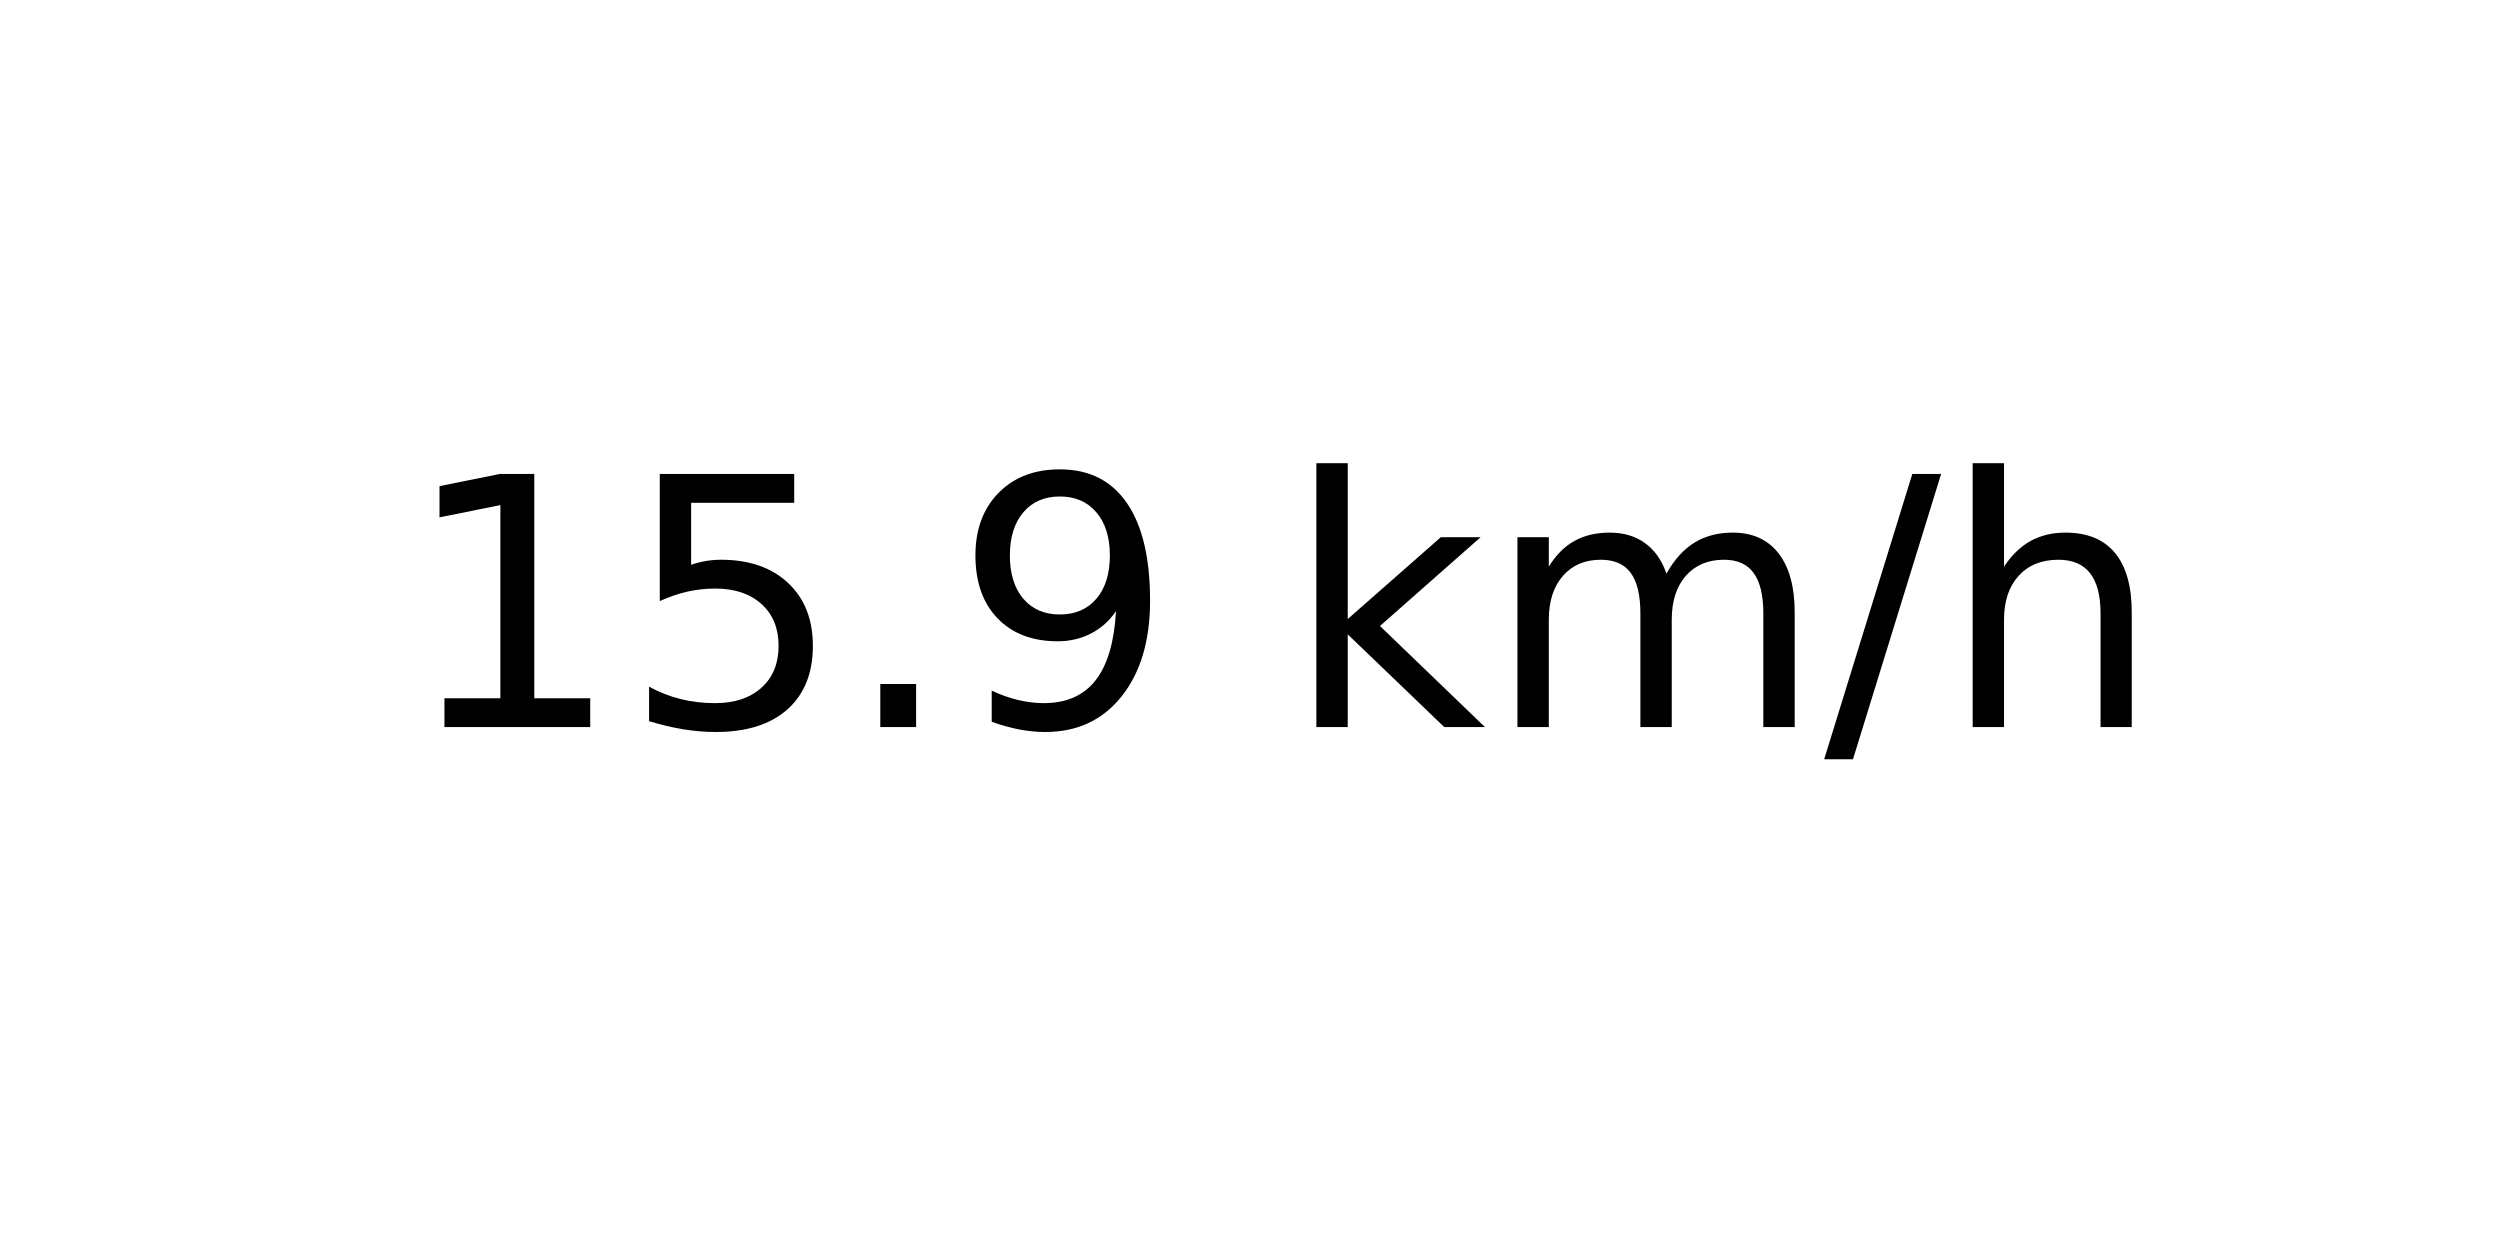
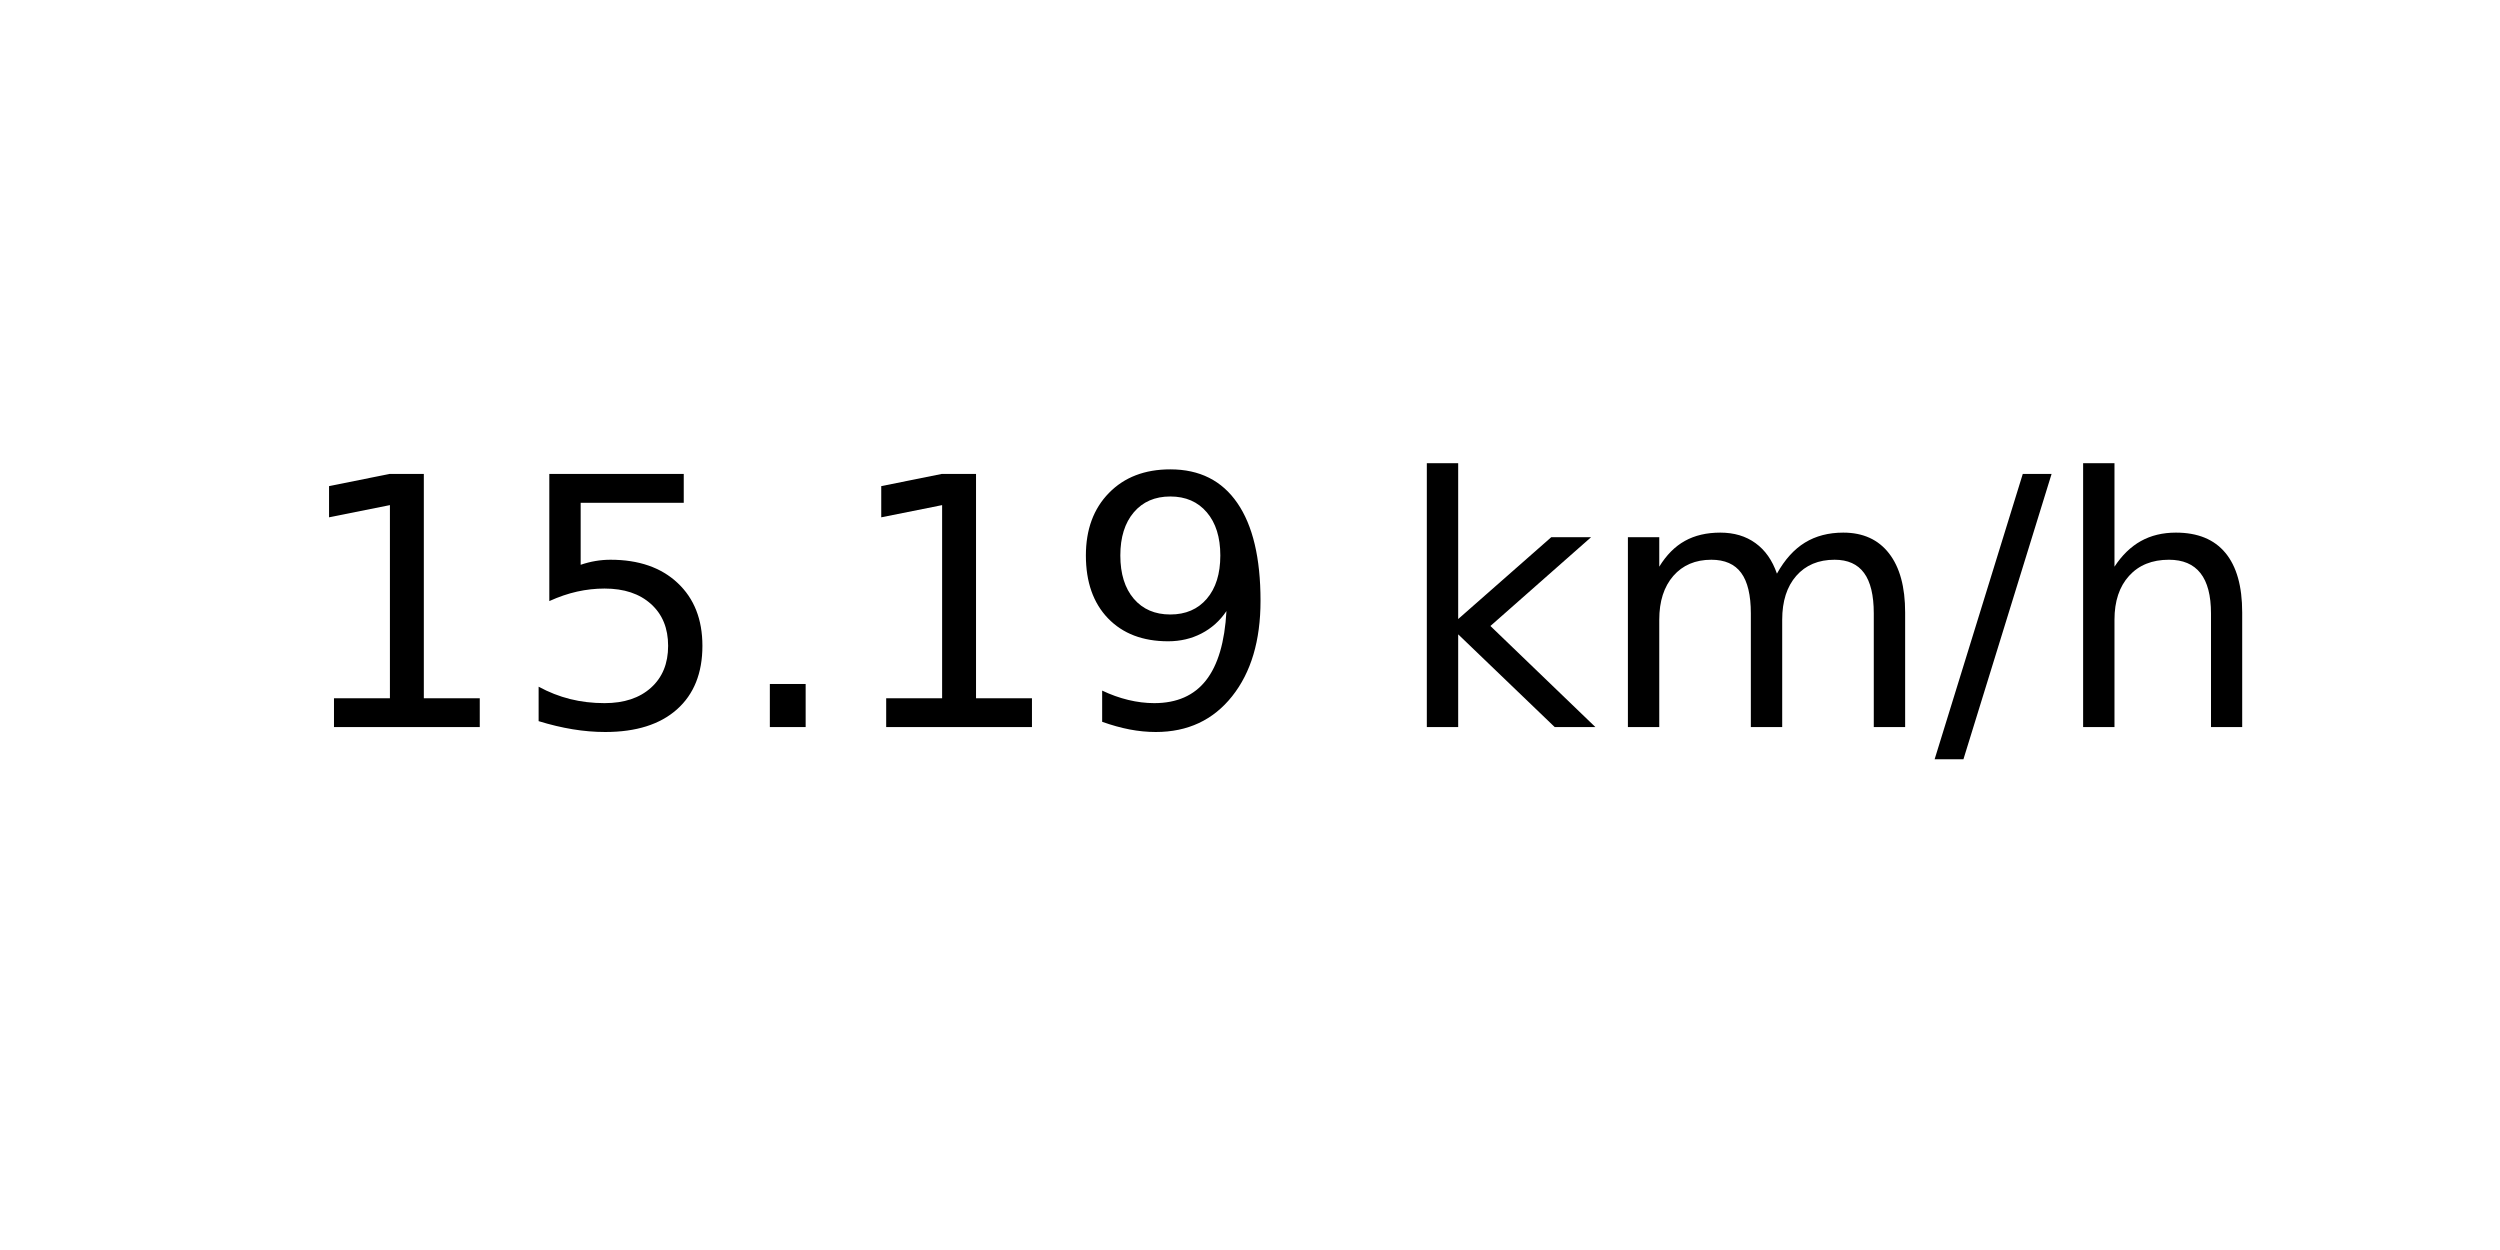
<svg xmlns="http://www.w3.org/2000/svg" xmlns:xlink="http://www.w3.org/1999/xlink" width="72pt" height="36pt" viewBox="0 0 72 36" version="1.1">
  <defs>
    <style type="text/css">*{stroke-linejoin: round; stroke-linecap: butt}</style>
  </defs>
  <g id="figure_1">
    <g id="axes_1">
      <g id="text_1">
-         <g transform="translate(11.55937 20.93937) scale(0.1 -0.1)">
+         <g transform="translate(8.378125 20.93937) scale(0.1 -0.1)">
          <defs>
            <path id="DejaVuSans-31" d="M 794 531  L 1825 531  L 1825 4091  L 703 3866  L 703 4441  L 1819 4666  L 2450 4666  L 2450 531  L 3481 531  L 3481 0  L 794 0  L 794 531  z " transform="scale(0.015625)" />
            <path id="DejaVuSans-35" d="M 691 4666  L 3169 4666  L 3169 4134  L 1269 4134  L 1269 2991  Q 1406 3038 1543 3061  Q 1681 3084 1819 3084  Q 2600 3084 3056 2656  Q 3513 2228 3513 1497  Q 3513 744 3044 326  Q 2575 -91 1722 -91  Q 1428 -91 1123 -41  Q 819 9 494 109  L 494 744  Q 775 591 1075 516  Q 1375 441 1709 441  Q 2250 441 2565 725  Q 2881 1009 2881 1497  Q 2881 1984 2565 2268  Q 2250 2553 1709 2553  Q 1456 2553 1204 2497  Q 953 2441 691 2322  L 691 4666  z " transform="scale(0.015625)" />
            <path id="DejaVuSans-2e" d="M 684 794  L 1344 794  L 1344 0  L 684 0  L 684 794  z " transform="scale(0.015625)" />
            <path id="DejaVuSans-39" d="M 703 97  L 703 672  Q 941 559 1184 500  Q 1428 441 1663 441  Q 2288 441 2617 861  Q 2947 1281 2994 2138  Q 2813 1869 2534 1725  Q 2256 1581 1919 1581  Q 1219 1581 811 2004  Q 403 2428 403 3163  Q 403 3881 828 4315  Q 1253 4750 1959 4750  Q 2769 4750 3195 4129  Q 3622 3509 3622 2328  Q 3622 1225 3098 567  Q 2575 -91 1691 -91  Q 1453 -91 1209 -44  Q 966 3 703 97  z M 1959 2075  Q 2384 2075 2632 2365  Q 2881 2656 2881 3163  Q 2881 3666 2632 3958  Q 2384 4250 1959 4250  Q 1534 4250 1286 3958  Q 1038 3666 1038 3163  Q 1038 2656 1286 2365  Q 1534 2075 1959 2075  z " transform="scale(0.015625)" />
            <path id="DejaVuSans-20" transform="scale(0.015625)" />
            <path id="DejaVuSans-6b" d="M 581 4863  L 1159 4863  L 1159 1991  L 2875 3500  L 3609 3500  L 1753 1863  L 3688 0  L 2938 0  L 1159 1709  L 1159 0  L 581 0  L 581 4863  z " transform="scale(0.015625)" />
            <path id="DejaVuSans-6d" d="M 3328 2828  Q 3544 3216 3844 3400  Q 4144 3584 4550 3584  Q 5097 3584 5394 3201  Q 5691 2819 5691 2113  L 5691 0  L 5113 0  L 5113 2094  Q 5113 2597 4934 2840  Q 4756 3084 4391 3084  Q 3944 3084 3684 2787  Q 3425 2491 3425 1978  L 3425 0  L 2847 0  L 2847 2094  Q 2847 2600 2669 2842  Q 2491 3084 2119 3084  Q 1678 3084 1418 2786  Q 1159 2488 1159 1978  L 1159 0  L 581 0  L 581 3500  L 1159 3500  L 1159 2956  Q 1356 3278 1631 3431  Q 1906 3584 2284 3584  Q 2666 3584 2933 3390  Q 3200 3197 3328 2828  z " transform="scale(0.015625)" />
            <path id="DejaVuSans-2f" d="M 1625 4666  L 2156 4666  L 531 -594  L 0 -594  L 1625 4666  z " transform="scale(0.015625)" />
            <path id="DejaVuSans-68" d="M 3513 2113  L 3513 0  L 2938 0  L 2938 2094  Q 2938 2591 2744 2837  Q 2550 3084 2163 3084  Q 1697 3084 1428 2787  Q 1159 2491 1159 1978  L 1159 0  L 581 0  L 581 4863  L 1159 4863  L 1159 2956  Q 1366 3272 1645 3428  Q 1925 3584 2291 3584  Q 2894 3584 3203 3211  Q 3513 2838 3513 2113  z " transform="scale(0.015625)" />
          </defs>
          <use xlink:href="#DejaVuSans-31" />
          <use xlink:href="#DejaVuSans-35" x="63.623" />
          <use xlink:href="#DejaVuSans-2e" x="127.246" />
-           <use xlink:href="#DejaVuSans-39" x="159.033" />
-           <use xlink:href="#DejaVuSans-20" x="222.656" />
-           <use xlink:href="#DejaVuSans-6b" x="254.443" />
-           <use xlink:href="#DejaVuSans-6d" x="312.354" />
-           <use xlink:href="#DejaVuSans-2f" x="409.766" />
-           <use xlink:href="#DejaVuSans-68" x="443.457" />
+           <use xlink:href="#DejaVuSans-31" x="159.033" />
+           <use xlink:href="#DejaVuSans-39" x="222.656" />
+           <use xlink:href="#DejaVuSans-20" x="286.279" />
+           <use xlink:href="#DejaVuSans-6b" x="318.066" />
+           <use xlink:href="#DejaVuSans-6d" x="375.977" />
+           <use xlink:href="#DejaVuSans-2f" x="473.389" />
+           <use xlink:href="#DejaVuSans-68" x="507.08" />
        </g>
      </g>
    </g>
  </g>
</svg>
